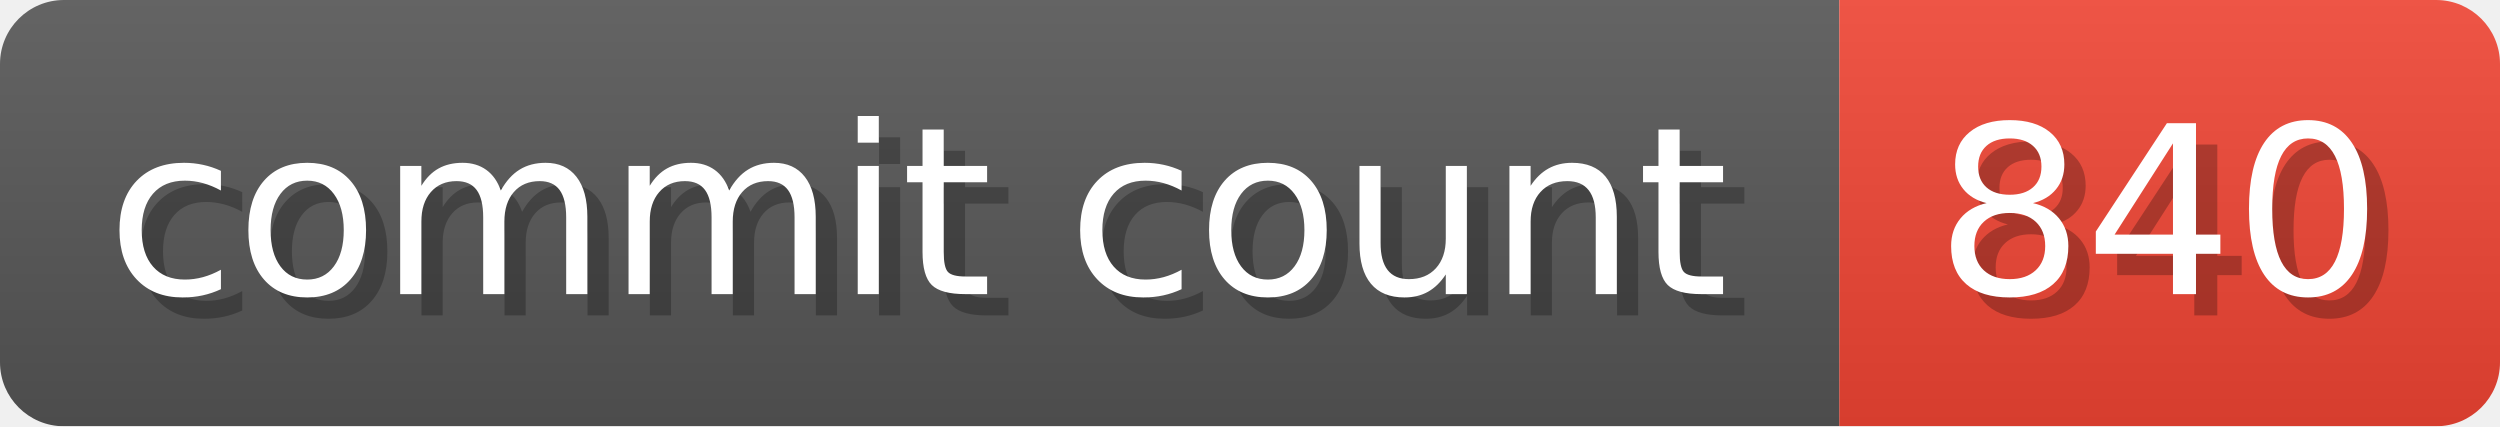
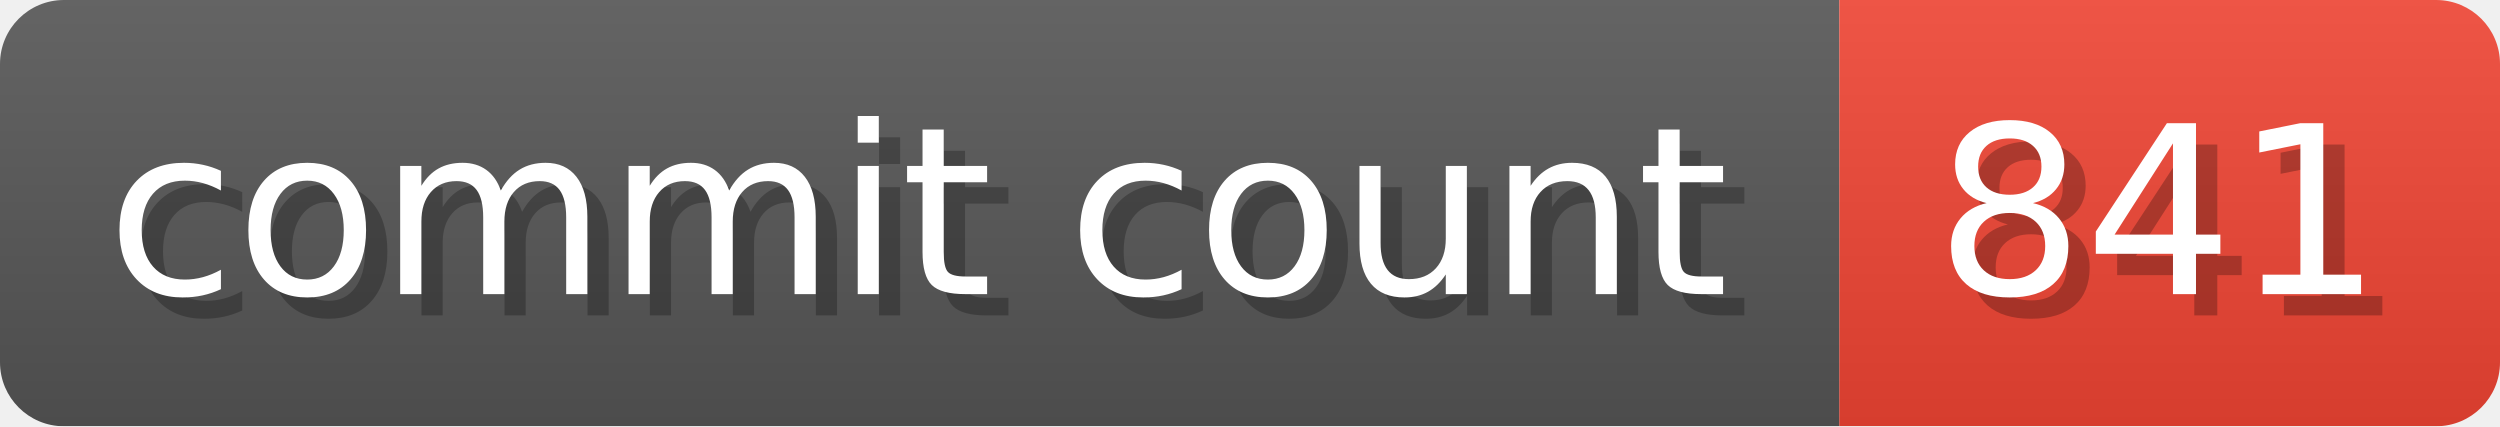
- <svg xmlns="http://www.w3.org/2000/svg" width="117.3" height="20" viewBox="0 0 1173 200" role="img" aria-label="commit count: 840 ">
+ <svg xmlns="http://www.w3.org/2000/svg" width="117.3" height="20" viewBox="0 0 1173 200" role="img" aria-label="commit count: 841 ">
  <linearGradient id="a" x2="0" y2="100%">
    <stop offset="0" stop-opacity=".1" stop-color="#EEE" />
    <stop offset="1" stop-opacity=".1" />
  </linearGradient>
  <mask id="m">
    <rect width="1173" height="200" rx="30" fill="#FFF" />
  </mask>
  <g mask="url(#m)">
    <rect width="863" height="200" fill="#555" />
    <rect width="310" height="200" fill="#E43" x="863" />
    <rect width="1173" height="200" fill="url(#a)" />
  </g>
  <g aria-hidden="true" fill="#fff" text-anchor="start" font-family="Verdana,DejaVu Sans,sans-serif" font-size="110">
    <text x="60" y="148" textLength="763" fill="#000" opacity="0.25">commit count</text>
    <text x="50" y="138" textLength="763">commit count</text>
-     <text x="918" y="148" textLength="210" fill="#000" opacity="0.25">840
+     <text x="918" y="148" textLength="210" fill="#000" opacity="0.25">841
</text>
-     <text x="908" y="138" textLength="210">840
+     <text x="908" y="138" textLength="210">841
</text>
  </g>
</svg>
